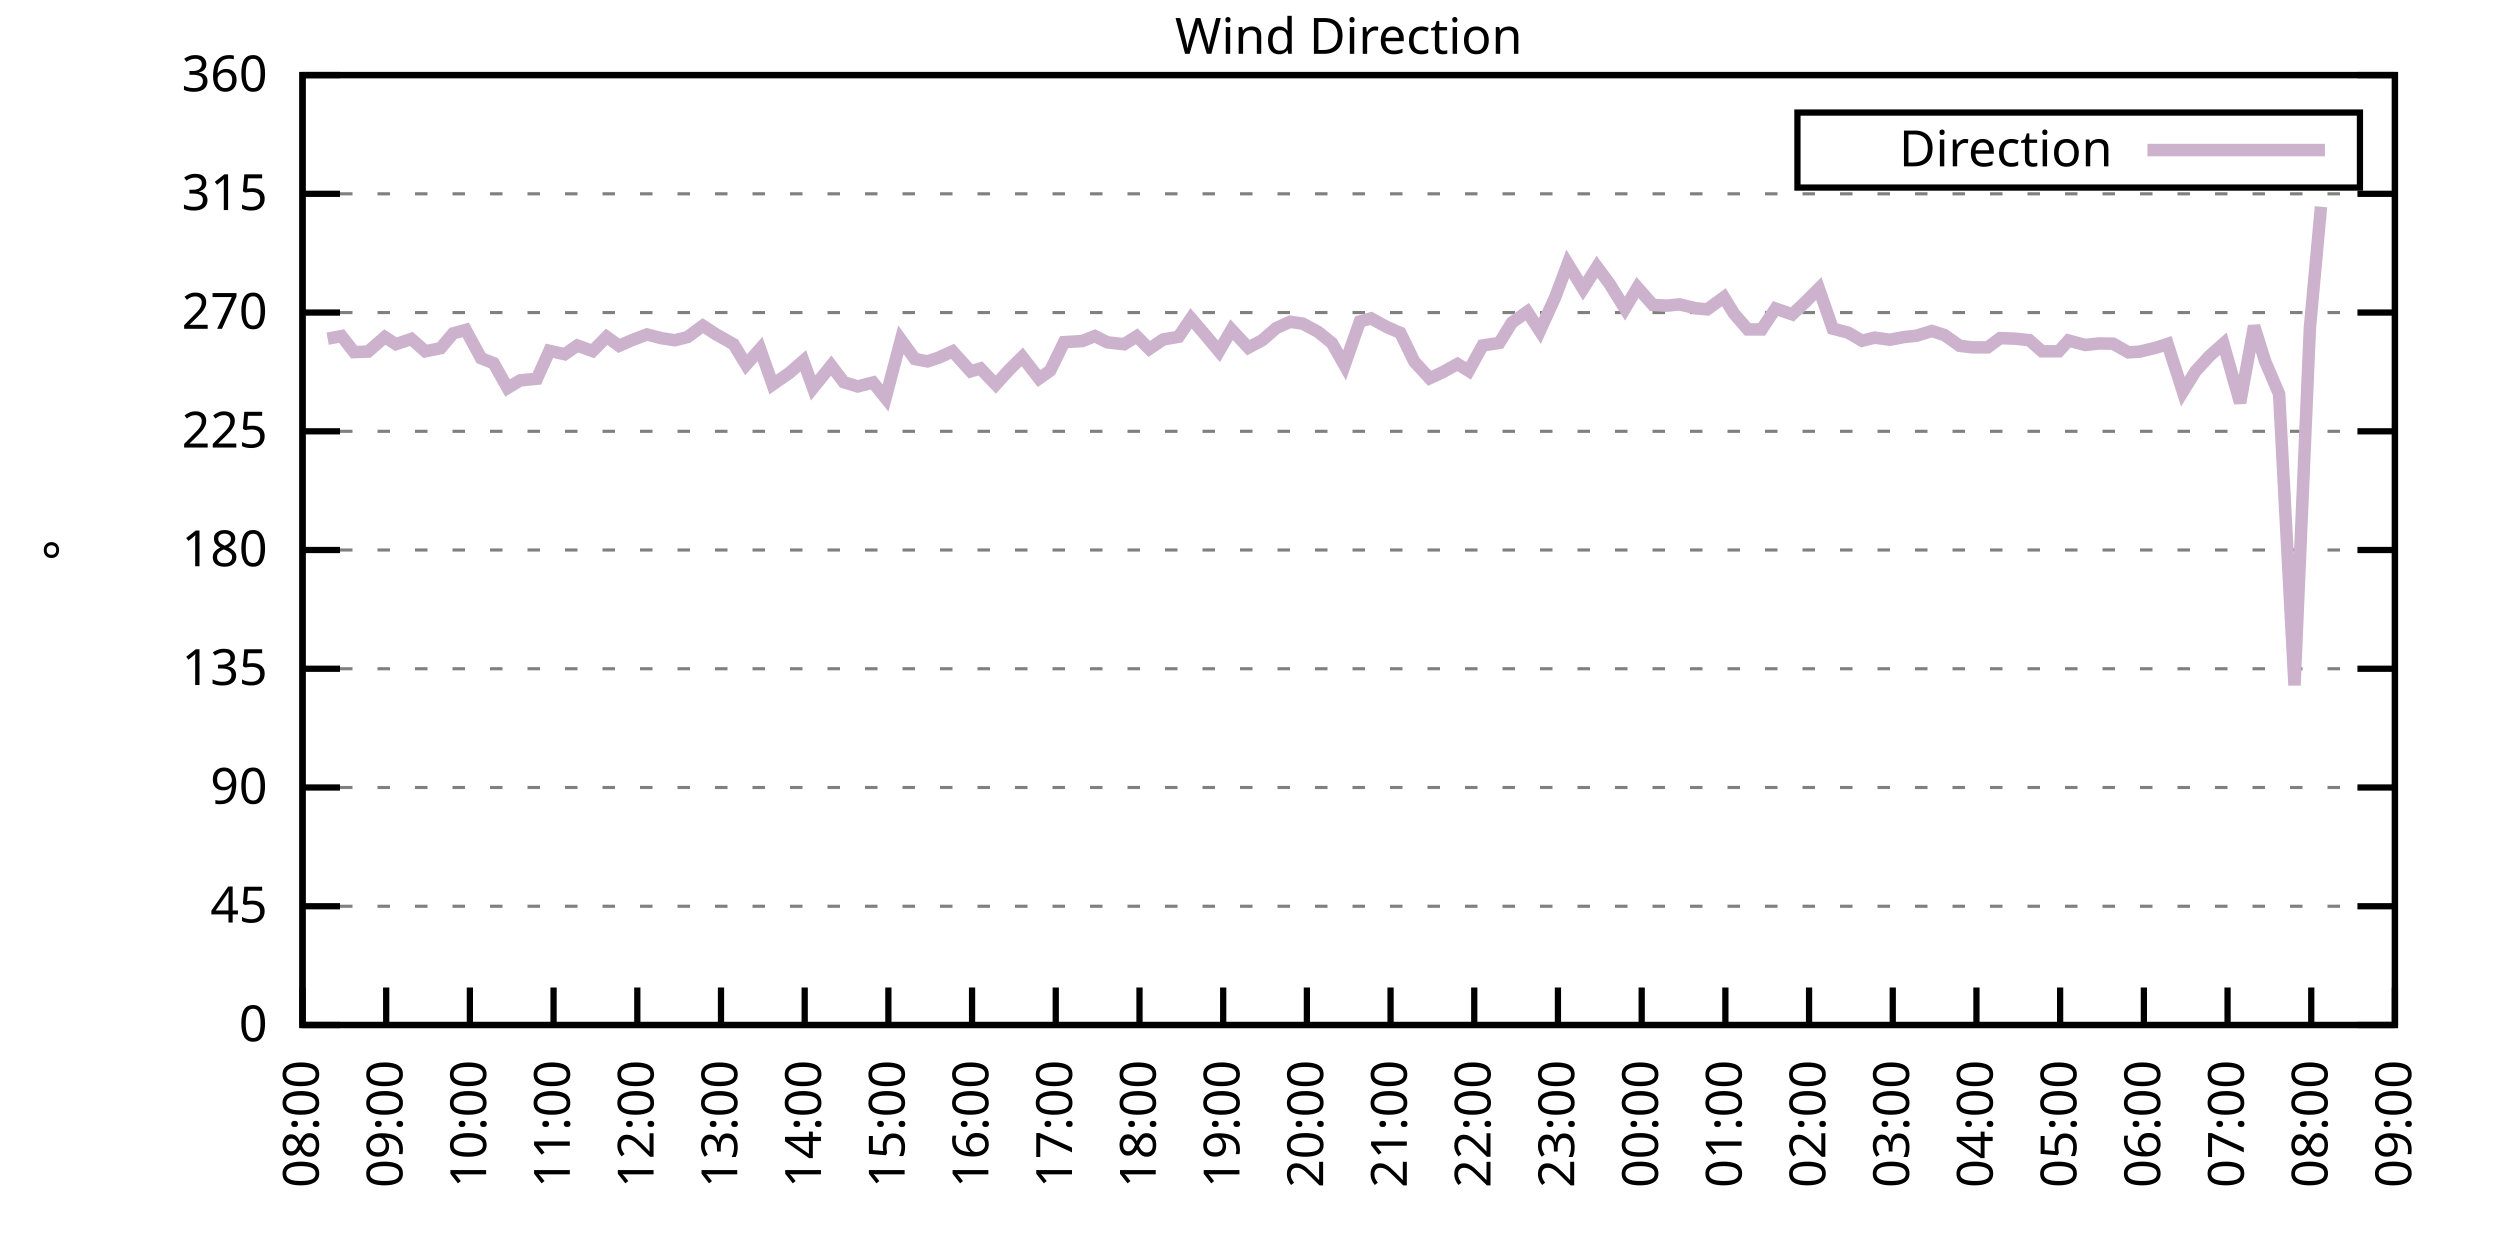
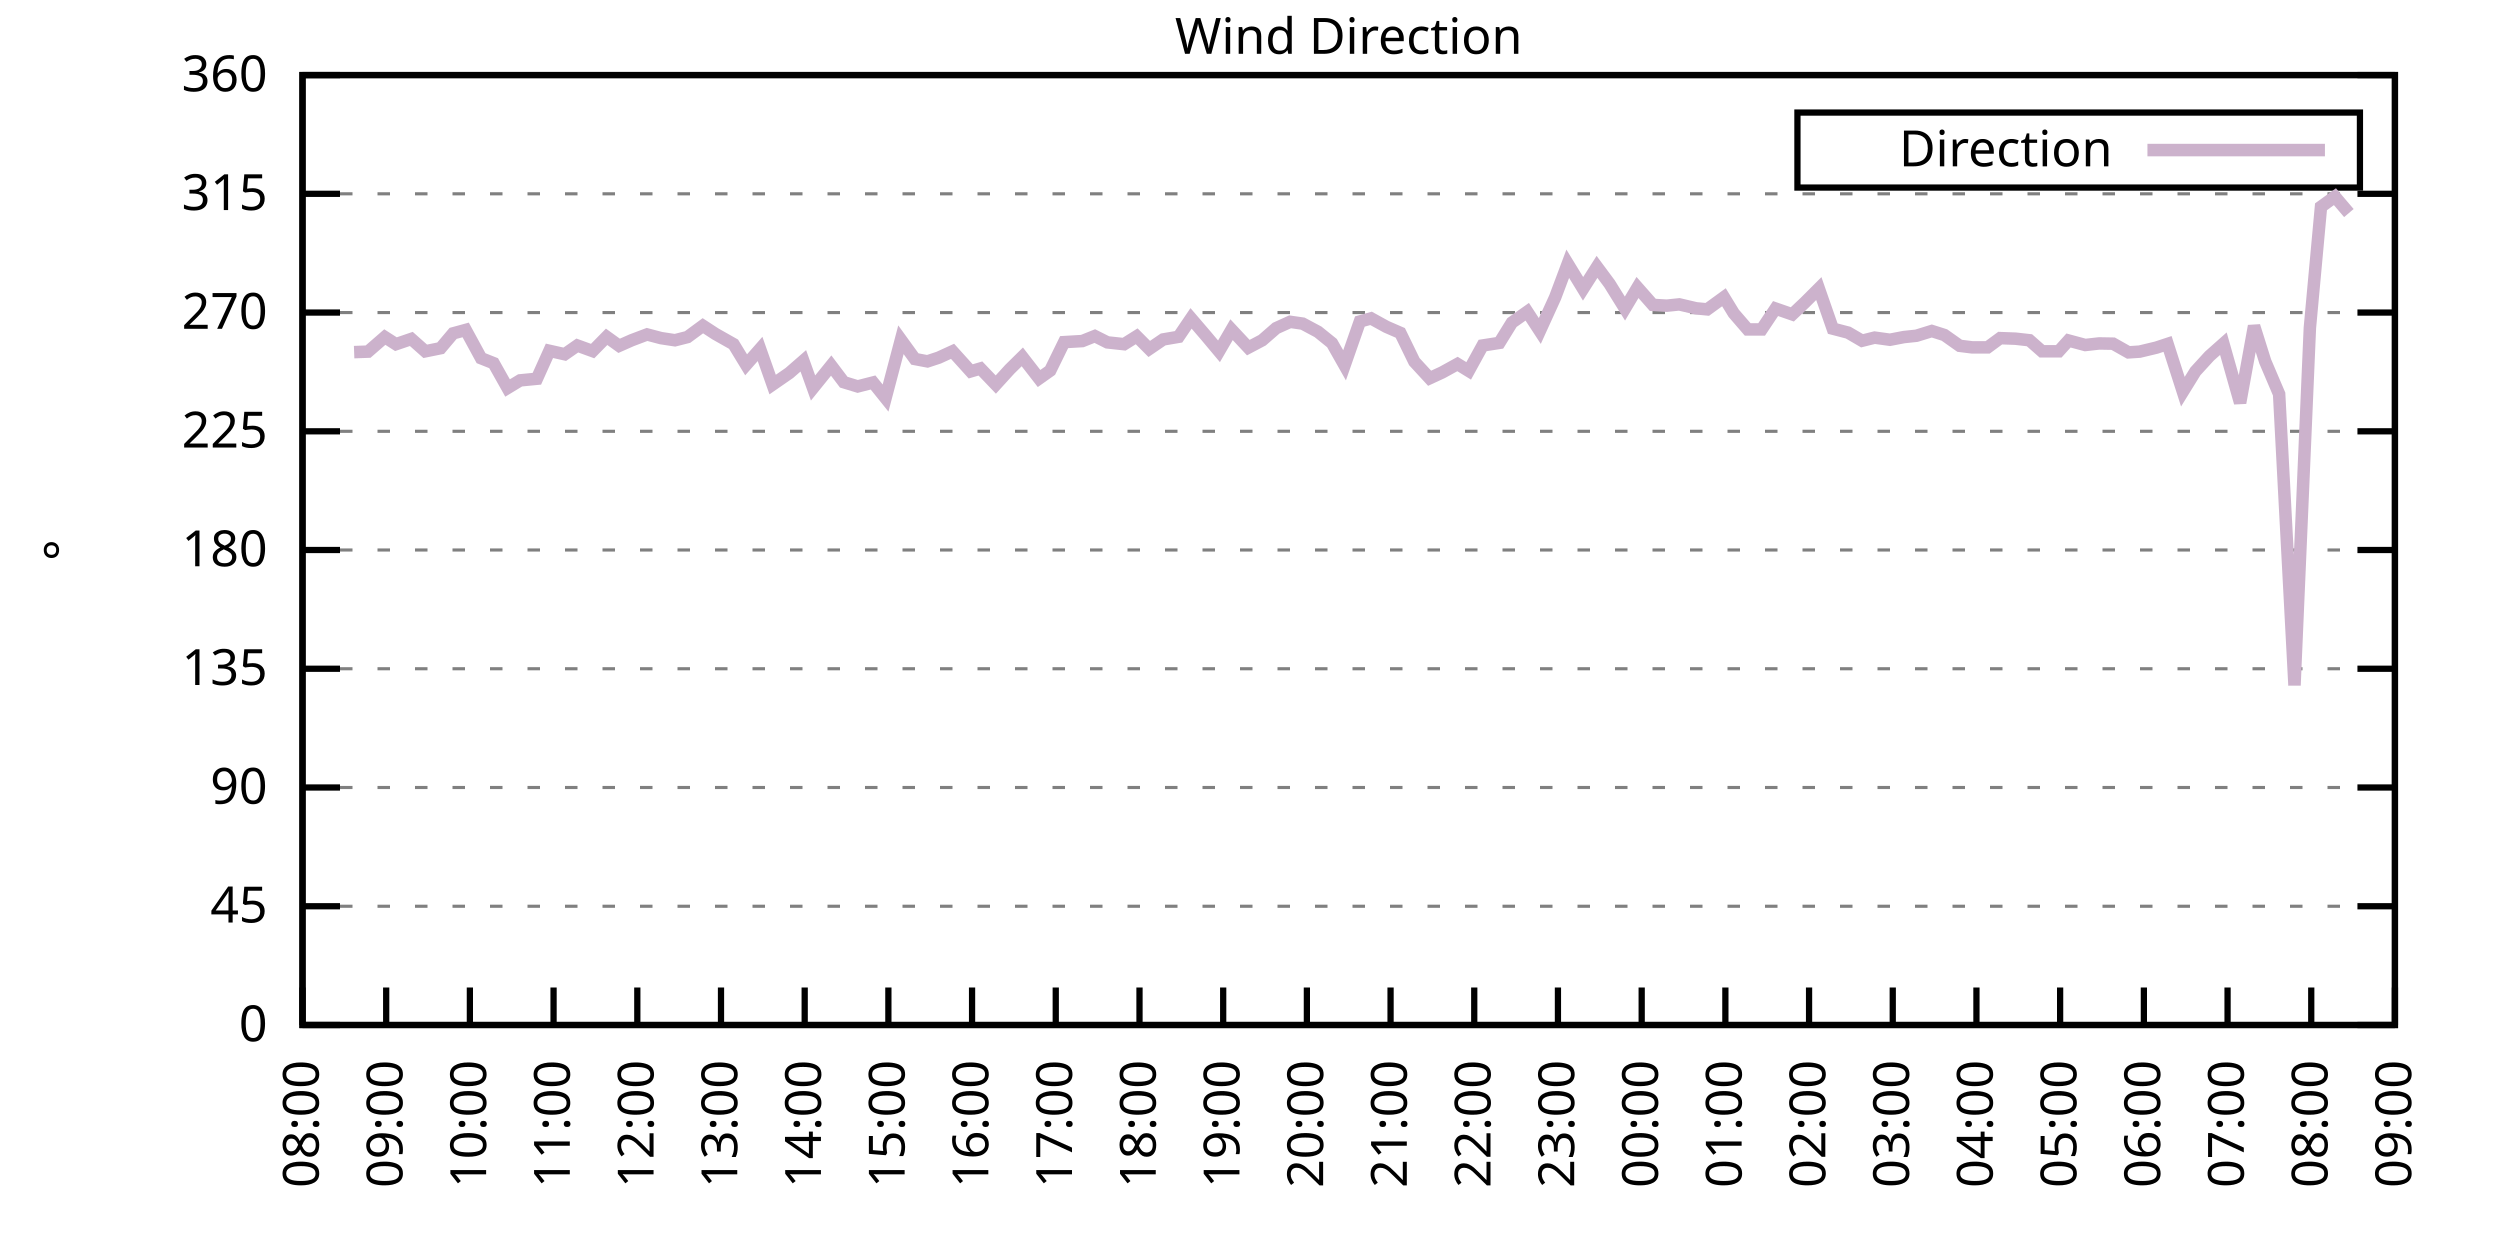
<svg xmlns="http://www.w3.org/2000/svg" xmlns:xlink="http://www.w3.org/1999/xlink" width="400" height="200" viewBox="0 0 400 200">
  <g id="gnuplot_canvas">
    <rect x="0" y="0" width="400" height="200" fill="none" />
    <defs>
      <circle id="gpDot" r="0.5" stroke-width="0.5" stroke="currentColor" />
      <path id="gpPt0" stroke-width="0.333" stroke="currentColor" d="M-1,0 h2 M0,-1 v2" />
      <path id="gpPt1" stroke-width="0.333" stroke="currentColor" d="M-1,-1 L1,1 M1,-1 L-1,1" />
      <path id="gpPt2" stroke-width="0.333" stroke="currentColor" d="M-1,0 L1,0 M0,-1 L0,1 M-1,-1 L1,1 M-1,1 L1,-1" />
      <rect id="gpPt3" stroke-width="0.333" stroke="currentColor" x="-1" y="-1" width="2" height="2" />
      <rect id="gpPt4" stroke-width="0.333" stroke="currentColor" fill="currentColor" x="-1" y="-1" width="2" height="2" />
      <circle id="gpPt5" stroke-width="0.333" stroke="currentColor" cx="0" cy="0" r="1" />
      <use xlink:href="#gpPt5" id="gpPt6" fill="currentColor" stroke="none" />
      <path id="gpPt7" stroke-width="0.333" stroke="currentColor" d="M0,-1.33 L-1.33,0.67 L1.33,0.67 z" />
      <use xlink:href="#gpPt7" id="gpPt8" fill="currentColor" stroke="none" />
      <use xlink:href="#gpPt7" id="gpPt9" stroke="currentColor" transform="rotate(180)" />
      <use xlink:href="#gpPt9" id="gpPt10" fill="currentColor" stroke="none" />
      <use xlink:href="#gpPt3" id="gpPt11" stroke="currentColor" transform="rotate(45)" />
      <use xlink:href="#gpPt11" id="gpPt12" fill="currentColor" stroke="none" />
      <path id="gpPt13" stroke-width="0.333" stroke="currentColor" d="M0,1.330 L1.265,0.411 L0.782,-1.067 L-0.782,-1.076 L-1.265,0.411 z" />
      <use xlink:href="#gpPt13" id="gpPt14" fill="currentColor" stroke="none" />
      <filter id="textbox" filterUnits="objectBoundingBox" x="0" y="0" height="1" width="1">
        <feFlood flood-color="white" flood-opacity="1" result="bgnd" />
        <feComposite in="SourceGraphic" in2="bgnd" operator="atop" />
      </filter>
      <filter id="greybox" filterUnits="objectBoundingBox" x="0" y="0" height="1" width="1">
        <feFlood flood-color="lightgrey" flood-opacity="1" result="grey" />
        <feComposite in="SourceGraphic" in2="grey" operator="atop" />
      </filter>
    </defs>
    <g fill="none" color="white" stroke="currentColor" stroke-width="1.00" stroke-linecap="butt" stroke-linejoin="miter">
</g>
    <g fill="none" color="black" stroke="currentColor" stroke-width="1.00" stroke-linecap="butt" stroke-linejoin="miter">
      <g stroke="none" shape-rendering="crispEdges">
        <polygon fill="rgb(255, 255, 255)" points="48.40,164.00 383.18,164.00 383.18,12.02 48.40,12.02 " />
      </g>
    </g>
    <g fill="none" color="black" stroke="currentColor" stroke-width="1.00" stroke-linecap="butt" stroke-linejoin="miter">
</g>
    <g fill="none" color="black" stroke="black" stroke-width="0.50" stroke-linecap="butt" stroke-linejoin="miter">
</g>
    <g fill="none" color="gray" stroke="currentColor" stroke-width="0.50" stroke-linecap="butt" stroke-linejoin="miter">
      <path stroke="gray" stroke-dasharray="2,4" class="gridline" d="M48.40,164.00 L383.19,164.00  " />
    </g>
    <g fill="none" color="gray" stroke="gray" stroke-width="1.00" stroke-linecap="butt" stroke-linejoin="miter">
</g>
    <g fill="none" color="black" stroke="currentColor" stroke-width="1.00" stroke-linecap="butt" stroke-linejoin="miter">
      <path stroke="black" d="M48.40,164.00 L54.40,164.00 M383.19,164.00 L377.19,164.00  " />
      <g transform="translate(42.80,166.60)" stroke="none" fill="black" font-family="Sans" font-size="8.00" text-anchor="end">
        <text>
          <tspan font-family="Sans"> 0</tspan>
        </text>
      </g>
    </g>
    <g fill="none" color="black" stroke="currentColor" stroke-width="1.00" stroke-linecap="butt" stroke-linejoin="miter">
</g>
    <g fill="none" color="black" stroke="black" stroke-width="0.50" stroke-linecap="butt" stroke-linejoin="miter">
</g>
    <g fill="none" color="gray" stroke="currentColor" stroke-width="0.50" stroke-linecap="butt" stroke-linejoin="miter">
      <path stroke="gray" stroke-dasharray="2,4" class="gridline" d="M48.40,145.00 L383.19,145.00  " />
    </g>
    <g fill="none" color="gray" stroke="gray" stroke-width="1.00" stroke-linecap="butt" stroke-linejoin="miter">
</g>
    <g fill="none" color="black" stroke="currentColor" stroke-width="1.00" stroke-linecap="butt" stroke-linejoin="miter">
      <path stroke="black" d="M48.40,145.00 L54.40,145.00 M383.19,145.00 L377.19,145.00  " />
      <g transform="translate(42.80,147.60)" stroke="none" fill="black" font-family="Sans" font-size="8.00" text-anchor="end">
        <text>
          <tspan font-family="Sans"> 45</tspan>
        </text>
      </g>
    </g>
    <g fill="none" color="black" stroke="currentColor" stroke-width="1.00" stroke-linecap="butt" stroke-linejoin="miter">
</g>
    <g fill="none" color="black" stroke="black" stroke-width="0.50" stroke-linecap="butt" stroke-linejoin="miter">
</g>
    <g fill="none" color="gray" stroke="currentColor" stroke-width="0.50" stroke-linecap="butt" stroke-linejoin="miter">
      <path stroke="gray" stroke-dasharray="2,4" class="gridline" d="M48.40,126.00 L383.19,126.00  " />
    </g>
    <g fill="none" color="gray" stroke="gray" stroke-width="1.00" stroke-linecap="butt" stroke-linejoin="miter">
</g>
    <g fill="none" color="black" stroke="currentColor" stroke-width="1.00" stroke-linecap="butt" stroke-linejoin="miter">
      <path stroke="black" d="M48.40,126.00 L54.40,126.00 M383.19,126.00 L377.19,126.00  " />
      <g transform="translate(42.80,128.60)" stroke="none" fill="black" font-family="Sans" font-size="8.00" text-anchor="end">
        <text>
          <tspan font-family="Sans"> 90</tspan>
        </text>
      </g>
    </g>
    <g fill="none" color="black" stroke="currentColor" stroke-width="1.00" stroke-linecap="butt" stroke-linejoin="miter">
</g>
    <g fill="none" color="black" stroke="black" stroke-width="0.50" stroke-linecap="butt" stroke-linejoin="miter">
</g>
    <g fill="none" color="gray" stroke="currentColor" stroke-width="0.50" stroke-linecap="butt" stroke-linejoin="miter">
      <path stroke="gray" stroke-dasharray="2,4" class="gridline" d="M48.40,107.00 L383.19,107.00  " />
    </g>
    <g fill="none" color="gray" stroke="gray" stroke-width="1.00" stroke-linecap="butt" stroke-linejoin="miter">
</g>
    <g fill="none" color="black" stroke="currentColor" stroke-width="1.00" stroke-linecap="butt" stroke-linejoin="miter">
      <path stroke="black" d="M48.40,107.00 L54.40,107.00 M383.19,107.00 L377.19,107.00  " />
      <g transform="translate(42.80,109.60)" stroke="none" fill="black" font-family="Sans" font-size="8.00" text-anchor="end">
        <text>
          <tspan font-family="Sans"> 135</tspan>
        </text>
      </g>
    </g>
    <g fill="none" color="black" stroke="currentColor" stroke-width="1.00" stroke-linecap="butt" stroke-linejoin="miter">
</g>
    <g fill="none" color="black" stroke="black" stroke-width="0.50" stroke-linecap="butt" stroke-linejoin="miter">
</g>
    <g fill="none" color="gray" stroke="currentColor" stroke-width="0.50" stroke-linecap="butt" stroke-linejoin="miter">
      <path stroke="gray" stroke-dasharray="2,4" class="gridline" d="M48.40,88.00 L383.19,88.00  " />
    </g>
    <g fill="none" color="gray" stroke="gray" stroke-width="1.00" stroke-linecap="butt" stroke-linejoin="miter">
</g>
    <g fill="none" color="black" stroke="currentColor" stroke-width="1.00" stroke-linecap="butt" stroke-linejoin="miter">
      <path stroke="black" d="M48.40,88.00 L54.40,88.00 M383.19,88.00 L377.19,88.00  " />
      <g transform="translate(42.80,90.60)" stroke="none" fill="black" font-family="Sans" font-size="8.00" text-anchor="end">
        <text>
          <tspan font-family="Sans"> 180</tspan>
        </text>
      </g>
    </g>
    <g fill="none" color="black" stroke="currentColor" stroke-width="1.00" stroke-linecap="butt" stroke-linejoin="miter">
</g>
    <g fill="none" color="black" stroke="black" stroke-width="0.50" stroke-linecap="butt" stroke-linejoin="miter">
</g>
    <g fill="none" color="gray" stroke="currentColor" stroke-width="0.50" stroke-linecap="butt" stroke-linejoin="miter">
      <path stroke="gray" stroke-dasharray="2,4" class="gridline" d="M48.40,69.01 L383.19,69.01  " />
    </g>
    <g fill="none" color="gray" stroke="gray" stroke-width="1.00" stroke-linecap="butt" stroke-linejoin="miter">
</g>
    <g fill="none" color="black" stroke="currentColor" stroke-width="1.00" stroke-linecap="butt" stroke-linejoin="miter">
      <path stroke="black" d="M48.40,69.01 L54.40,69.01 M383.19,69.01 L377.19,69.01  " />
      <g transform="translate(42.80,71.61)" stroke="none" fill="black" font-family="Sans" font-size="8.00" text-anchor="end">
        <text>
          <tspan font-family="Sans"> 225</tspan>
        </text>
      </g>
    </g>
    <g fill="none" color="black" stroke="currentColor" stroke-width="1.00" stroke-linecap="butt" stroke-linejoin="miter">
</g>
    <g fill="none" color="black" stroke="black" stroke-width="0.50" stroke-linecap="butt" stroke-linejoin="miter">
</g>
    <g fill="none" color="gray" stroke="currentColor" stroke-width="0.50" stroke-linecap="butt" stroke-linejoin="miter">
      <path stroke="gray" stroke-dasharray="2,4" class="gridline" d="M48.40,50.01 L383.19,50.01  " />
    </g>
    <g fill="none" color="gray" stroke="gray" stroke-width="1.00" stroke-linecap="butt" stroke-linejoin="miter">
</g>
    <g fill="none" color="black" stroke="currentColor" stroke-width="1.00" stroke-linecap="butt" stroke-linejoin="miter">
      <path stroke="black" d="M48.40,50.01 L54.40,50.01 M383.19,50.01 L377.19,50.01  " />
      <g transform="translate(42.80,52.61)" stroke="none" fill="black" font-family="Sans" font-size="8.00" text-anchor="end">
        <text>
          <tspan font-family="Sans"> 270</tspan>
        </text>
      </g>
    </g>
    <g fill="none" color="black" stroke="currentColor" stroke-width="1.00" stroke-linecap="butt" stroke-linejoin="miter">
</g>
    <g fill="none" color="black" stroke="black" stroke-width="0.50" stroke-linecap="butt" stroke-linejoin="miter">
</g>
    <g fill="none" color="gray" stroke="currentColor" stroke-width="0.50" stroke-linecap="butt" stroke-linejoin="miter">
      <path stroke="gray" stroke-dasharray="2,4" class="gridline" d="M48.40,31.01 L383.19,31.01  " />
    </g>
    <g fill="none" color="gray" stroke="gray" stroke-width="1.00" stroke-linecap="butt" stroke-linejoin="miter">
</g>
    <g fill="none" color="black" stroke="currentColor" stroke-width="1.00" stroke-linecap="butt" stroke-linejoin="miter">
      <path stroke="black" d="M48.40,31.01 L54.40,31.01 M383.19,31.01 L377.19,31.01  " />
      <g transform="translate(42.80,33.61)" stroke="none" fill="black" font-family="Sans" font-size="8.00" text-anchor="end">
        <text>
          <tspan font-family="Sans"> 315</tspan>
        </text>
      </g>
    </g>
    <g fill="none" color="black" stroke="currentColor" stroke-width="1.00" stroke-linecap="butt" stroke-linejoin="miter">
</g>
    <g fill="none" color="black" stroke="black" stroke-width="0.50" stroke-linecap="butt" stroke-linejoin="miter">
</g>
    <g fill="none" color="gray" stroke="currentColor" stroke-width="0.50" stroke-linecap="butt" stroke-linejoin="miter">
      <path stroke="gray" stroke-dasharray="2,4" class="gridline" d="M48.40,12.01 L383.19,12.01  " />
    </g>
    <g fill="none" color="gray" stroke="gray" stroke-width="1.00" stroke-linecap="butt" stroke-linejoin="miter">
</g>
    <g fill="none" color="black" stroke="currentColor" stroke-width="1.00" stroke-linecap="butt" stroke-linejoin="miter">
      <path stroke="black" d="M48.40,12.01 L54.40,12.01 M383.19,12.01 L377.19,12.01  " />
      <g transform="translate(42.80,14.61)" stroke="none" fill="black" font-family="Sans" font-size="8.00" text-anchor="end">
        <text>
          <tspan font-family="Sans"> 360</tspan>
        </text>
      </g>
    </g>
    <g fill="none" color="black" stroke="currentColor" stroke-width="1.00" stroke-linecap="butt" stroke-linejoin="miter">
      <path stroke="black" d="M48.40,164.00 L48.40,158.00  " />
      <g transform="translate(51.00,169.60) rotate(270.00)" stroke="none" fill="black" font-family="Sans" font-size="8.00" text-anchor="end">
        <text>
          <tspan font-family="Sans">08:00</tspan>
        </text>
      </g>
    </g>
    <g fill="none" color="black" stroke="currentColor" stroke-width="1.00" stroke-linecap="butt" stroke-linejoin="miter">
      <path stroke="black" d="M61.79,164.00 L61.79,158.00  " />
      <g transform="translate(64.39,169.60) rotate(270.00)" stroke="none" fill="black" font-family="Sans" font-size="8.00" text-anchor="end">
        <text>
          <tspan font-family="Sans">09:00</tspan>
        </text>
      </g>
    </g>
    <g fill="none" color="black" stroke="currentColor" stroke-width="1.00" stroke-linecap="butt" stroke-linejoin="miter">
      <path stroke="black" d="M75.18,164.00 L75.18,158.00  " />
      <g transform="translate(77.78,169.60) rotate(270.00)" stroke="none" fill="black" font-family="Sans" font-size="8.00" text-anchor="end">
        <text>
          <tspan font-family="Sans">10:00</tspan>
        </text>
      </g>
    </g>
    <g fill="none" color="black" stroke="currentColor" stroke-width="1.00" stroke-linecap="butt" stroke-linejoin="miter">
      <path stroke="black" d="M88.57,164.00 L88.57,158.00  " />
      <g transform="translate(91.17,169.60) rotate(270.00)" stroke="none" fill="black" font-family="Sans" font-size="8.00" text-anchor="end">
        <text>
          <tspan font-family="Sans">11:00</tspan>
        </text>
      </g>
    </g>
    <g fill="none" color="black" stroke="currentColor" stroke-width="1.00" stroke-linecap="butt" stroke-linejoin="miter">
      <path stroke="black" d="M101.97,164.00 L101.97,158.00  " />
      <g transform="translate(104.57,169.60) rotate(270.00)" stroke="none" fill="black" font-family="Sans" font-size="8.00" text-anchor="end">
        <text>
          <tspan font-family="Sans">12:00</tspan>
        </text>
      </g>
    </g>
    <g fill="none" color="black" stroke="currentColor" stroke-width="1.00" stroke-linecap="butt" stroke-linejoin="miter">
      <path stroke="black" d="M115.36,164.00 L115.36,158.00  " />
      <g transform="translate(117.96,169.60) rotate(270.00)" stroke="none" fill="black" font-family="Sans" font-size="8.00" text-anchor="end">
        <text>
          <tspan font-family="Sans">13:00</tspan>
        </text>
      </g>
    </g>
    <g fill="none" color="black" stroke="currentColor" stroke-width="1.00" stroke-linecap="butt" stroke-linejoin="miter">
      <path stroke="black" d="M128.75,164.00 L128.75,158.00  " />
      <g transform="translate(131.35,169.60) rotate(270.00)" stroke="none" fill="black" font-family="Sans" font-size="8.00" text-anchor="end">
        <text>
          <tspan font-family="Sans">14:00</tspan>
        </text>
      </g>
    </g>
    <g fill="none" color="black" stroke="currentColor" stroke-width="1.00" stroke-linecap="butt" stroke-linejoin="miter">
      <path stroke="black" d="M142.14,164.00 L142.14,158.00  " />
      <g transform="translate(144.74,169.60) rotate(270.00)" stroke="none" fill="black" font-family="Sans" font-size="8.00" text-anchor="end">
        <text>
          <tspan font-family="Sans">15:00</tspan>
        </text>
      </g>
    </g>
    <g fill="none" color="black" stroke="currentColor" stroke-width="1.00" stroke-linecap="butt" stroke-linejoin="miter">
      <path stroke="black" d="M155.53,164.00 L155.53,158.00  " />
      <g transform="translate(158.13,169.60) rotate(270.00)" stroke="none" fill="black" font-family="Sans" font-size="8.00" text-anchor="end">
        <text>
          <tspan font-family="Sans">16:00</tspan>
        </text>
      </g>
    </g>
    <g fill="none" color="black" stroke="currentColor" stroke-width="1.00" stroke-linecap="butt" stroke-linejoin="miter">
      <path stroke="black" d="M168.92,164.00 L168.92,158.00  " />
      <g transform="translate(171.52,169.60) rotate(270.00)" stroke="none" fill="black" font-family="Sans" font-size="8.00" text-anchor="end">
        <text>
          <tspan font-family="Sans">17:00</tspan>
        </text>
      </g>
    </g>
    <g fill="none" color="black" stroke="currentColor" stroke-width="1.00" stroke-linecap="butt" stroke-linejoin="miter">
      <path stroke="black" d="M182.32,164.00 L182.32,158.00  " />
      <g transform="translate(184.92,169.60) rotate(270.00)" stroke="none" fill="black" font-family="Sans" font-size="8.00" text-anchor="end">
        <text>
          <tspan font-family="Sans">18:00</tspan>
        </text>
      </g>
    </g>
    <g fill="none" color="black" stroke="currentColor" stroke-width="1.00" stroke-linecap="butt" stroke-linejoin="miter">
      <path stroke="black" d="M195.71,164.00 L195.71,158.00  " />
      <g transform="translate(198.31,169.60) rotate(270.00)" stroke="none" fill="black" font-family="Sans" font-size="8.00" text-anchor="end">
        <text>
          <tspan font-family="Sans">19:00</tspan>
        </text>
      </g>
    </g>
    <g fill="none" color="black" stroke="currentColor" stroke-width="1.00" stroke-linecap="butt" stroke-linejoin="miter">
      <path stroke="black" d="M209.10,164.00 L209.10,158.00  " />
      <g transform="translate(211.70,169.60) rotate(270.00)" stroke="none" fill="black" font-family="Sans" font-size="8.00" text-anchor="end">
        <text>
          <tspan font-family="Sans">20:00</tspan>
        </text>
      </g>
    </g>
    <g fill="none" color="black" stroke="currentColor" stroke-width="1.00" stroke-linecap="butt" stroke-linejoin="miter">
      <path stroke="black" d="M222.49,164.00 L222.49,158.00  " />
      <g transform="translate(225.09,169.60) rotate(270.00)" stroke="none" fill="black" font-family="Sans" font-size="8.00" text-anchor="end">
        <text>
          <tspan font-family="Sans">21:00</tspan>
        </text>
      </g>
    </g>
    <g fill="none" color="black" stroke="currentColor" stroke-width="1.00" stroke-linecap="butt" stroke-linejoin="miter">
      <path stroke="black" d="M235.88,164.00 L235.88,158.00  " />
      <g transform="translate(238.48,169.60) rotate(270.00)" stroke="none" fill="black" font-family="Sans" font-size="8.00" text-anchor="end">
        <text>
          <tspan font-family="Sans">22:00</tspan>
        </text>
      </g>
    </g>
    <g fill="none" color="black" stroke="currentColor" stroke-width="1.00" stroke-linecap="butt" stroke-linejoin="miter">
      <path stroke="black" d="M249.27,164.00 L249.27,158.00  " />
      <g transform="translate(251.87,169.60) rotate(270.00)" stroke="none" fill="black" font-family="Sans" font-size="8.00" text-anchor="end">
        <text>
          <tspan font-family="Sans">23:00</tspan>
        </text>
      </g>
    </g>
    <g fill="none" color="black" stroke="currentColor" stroke-width="1.00" stroke-linecap="butt" stroke-linejoin="miter">
      <path stroke="black" d="M262.67,164.00 L262.67,158.00  " />
      <g transform="translate(265.27,169.60) rotate(270.00)" stroke="none" fill="black" font-family="Sans" font-size="8.00" text-anchor="end">
        <text>
          <tspan font-family="Sans">00:00</tspan>
        </text>
      </g>
    </g>
    <g fill="none" color="black" stroke="currentColor" stroke-width="1.00" stroke-linecap="butt" stroke-linejoin="miter">
      <path stroke="black" d="M276.06,164.00 L276.06,158.00  " />
      <g transform="translate(278.66,169.60) rotate(270.00)" stroke="none" fill="black" font-family="Sans" font-size="8.00" text-anchor="end">
        <text>
          <tspan font-family="Sans">01:00</tspan>
        </text>
      </g>
    </g>
    <g fill="none" color="black" stroke="currentColor" stroke-width="1.00" stroke-linecap="butt" stroke-linejoin="miter">
      <path stroke="black" d="M289.45,164.00 L289.45,158.00  " />
      <g transform="translate(292.05,169.60) rotate(270.00)" stroke="none" fill="black" font-family="Sans" font-size="8.00" text-anchor="end">
        <text>
          <tspan font-family="Sans">02:00</tspan>
        </text>
      </g>
    </g>
    <g fill="none" color="black" stroke="currentColor" stroke-width="1.00" stroke-linecap="butt" stroke-linejoin="miter">
      <path stroke="black" d="M302.84,164.00 L302.84,158.00  " />
      <g transform="translate(305.44,169.60) rotate(270.00)" stroke="none" fill="black" font-family="Sans" font-size="8.00" text-anchor="end">
        <text>
          <tspan font-family="Sans">03:00</tspan>
        </text>
      </g>
    </g>
    <g fill="none" color="black" stroke="currentColor" stroke-width="1.00" stroke-linecap="butt" stroke-linejoin="miter">
      <path stroke="black" d="M316.23,164.00 L316.23,158.00  " />
      <g transform="translate(318.83,169.60) rotate(270.00)" stroke="none" fill="black" font-family="Sans" font-size="8.00" text-anchor="end">
        <text>
          <tspan font-family="Sans">04:00</tspan>
        </text>
      </g>
    </g>
    <g fill="none" color="black" stroke="currentColor" stroke-width="1.00" stroke-linecap="butt" stroke-linejoin="miter">
      <path stroke="black" d="M329.62,164.00 L329.62,158.00  " />
      <g transform="translate(332.22,169.60) rotate(270.00)" stroke="none" fill="black" font-family="Sans" font-size="8.00" text-anchor="end">
        <text>
          <tspan font-family="Sans">05:00</tspan>
        </text>
      </g>
    </g>
    <g fill="none" color="black" stroke="currentColor" stroke-width="1.00" stroke-linecap="butt" stroke-linejoin="miter">
      <path stroke="black" d="M343.02,164.00 L343.02,158.00  " />
      <g transform="translate(345.62,169.60) rotate(270.00)" stroke="none" fill="black" font-family="Sans" font-size="8.00" text-anchor="end">
        <text>
          <tspan font-family="Sans">06:00</tspan>
        </text>
      </g>
    </g>
    <g fill="none" color="black" stroke="currentColor" stroke-width="1.00" stroke-linecap="butt" stroke-linejoin="miter">
      <path stroke="black" d="M356.41,164.00 L356.41,158.00  " />
      <g transform="translate(359.01,169.60) rotate(270.00)" stroke="none" fill="black" font-family="Sans" font-size="8.00" text-anchor="end">
        <text>
          <tspan font-family="Sans">07:00</tspan>
        </text>
      </g>
    </g>
    <g fill="none" color="black" stroke="currentColor" stroke-width="1.00" stroke-linecap="butt" stroke-linejoin="miter">
      <path stroke="black" d="M369.80,164.00 L369.80,158.00  " />
      <g transform="translate(372.40,169.60) rotate(270.00)" stroke="none" fill="black" font-family="Sans" font-size="8.00" text-anchor="end">
        <text>
          <tspan font-family="Sans">08:00</tspan>
        </text>
      </g>
    </g>
    <g fill="none" color="black" stroke="currentColor" stroke-width="1.00" stroke-linecap="butt" stroke-linejoin="miter">
      <path stroke="black" d="M383.19,164.00 L383.19,158.00  " />
      <g transform="translate(385.79,169.60) rotate(270.00)" stroke="none" fill="black" font-family="Sans" font-size="8.00" text-anchor="end">
        <text>
          <tspan font-family="Sans">09:00</tspan>
        </text>
      </g>
    </g>
    <g fill="none" color="black" stroke="currentColor" stroke-width="1.00" stroke-linecap="butt" stroke-linejoin="miter">
</g>
    <g fill="none" color="black" stroke="currentColor" stroke-width="1.00" stroke-linecap="butt" stroke-linejoin="miter">
      <path stroke="black" d="M48.40,12.01 L48.40,164.00 L383.19,164.00 L383.19,12.01 L48.40,12.01 Z  " />
    </g>
    <g fill="none" color="black" stroke="currentColor" stroke-width="1.00" stroke-linecap="butt" stroke-linejoin="miter">
</g>
    <g fill="none" color="black" stroke="currentColor" stroke-width="1.00" stroke-linecap="butt" stroke-linejoin="miter">
      <path stroke="black" d="M287.59,30.01 L287.59,18.01 L377.59,18.01 L377.59,30.01 L287.59,30.01 Z  " />
    </g>
    <g id="Wind_direction_plot_1">
      <g fill="none" color="white" stroke="black" stroke-width="2.00" stroke-linecap="butt" stroke-linejoin="miter">
</g>
      <g fill="none" color="black" stroke="currentColor" stroke-width="2.00" stroke-linecap="butt" stroke-linejoin="miter">
        <g transform="translate(337.99,26.61)" stroke="none" fill="black" font-family="Sans" font-size="8.00" text-anchor="end">
          <text>
            <tspan font-family="Sans">Direction</tspan>
          </text>
        </g>
      </g>
      <g fill="none" color="black" stroke="currentColor" stroke-width="2.00" stroke-linecap="butt" stroke-linejoin="miter">
-         <path stroke="rgb(204, 178, 204)" d="M343.59,24.01 L371.99,24.01 M52.42,54.19 L54.65,53.77 L56.66,56.34 L58.89,56.26 L61.57,53.93 L63.35,55.07   L65.81,54.23 L68.04,56.21 L70.50,55.71 L72.50,53.34 L74.51,52.79 L76.97,57.31 L78.98,58.11 L81.21,62.08   L83.22,60.86 L85.90,60.60 L87.91,56.13 L90.36,56.68 L92.37,55.28 L94.82,56.17 L97.06,53.89 L99.06,55.33   L101.07,54.44 L103.53,53.51 L105.76,54.10 L107.99,54.44 L110.00,53.93 L112.46,52.12 L114.47,53.43 L117.37,55.07   L119.38,58.37 L121.61,55.83 L123.62,61.53 L126.29,59.68 L128.53,57.73 L130.09,62.08 L132.99,58.49 L135.00,61.15   L137.23,61.83 L139.69,61.20 L141.69,63.69 L144.15,54.36 L146.38,57.44 L148.39,57.82 L150.18,57.23 L152.41,56.21   L155.31,59.42 L156.87,58.96 L159.33,61.53 L161.56,59.08 L163.57,57.10 L166.25,60.56 L168.03,59.30 L170.26,54.74   L173.17,54.57 L175.17,53.77 L177.18,54.78 L179.86,55.07 L181.87,53.81 L183.88,55.83 L186.11,54.31 L188.57,53.89   L190.57,50.94 L193.03,53.81 L195.04,56.21 L197.05,52.75 L199.73,55.62 L201.96,54.44 L204.19,52.50 L206.42,51.49   L208.43,51.78 L210.88,53.09 L213.12,54.90 L215.13,58.45 L217.58,51.44 L219.37,50.94 L221.82,52.29 L224.05,53.26   L226.29,57.86 L228.74,60.52 L230.75,59.59 L233.20,58.24 L234.99,59.34 L237.22,55.28 L239.90,54.86 L241.91,51.61   L244.36,49.88 L246.37,52.96 L248.83,47.56 L250.84,42.20 L253.29,46.21 L255.52,42.70 L257.53,45.41 L259.99,49.37   L262.00,46.00 L264.45,48.78 L266.68,48.91 L268.69,48.70 L271.37,49.33 L273.16,49.50 L275.83,47.56 L277.40,50.13   L279.63,52.71 L281.86,52.71 L284.09,49.37 L286.77,50.30 L288.78,48.40 L291.01,46.17 L293.24,52.58 L295.70,53.22   L297.93,54.52 L299.94,54.02 L302.39,54.36 L304.63,53.93 L306.63,53.72 L309.09,52.96 L311.10,53.60 L313.55,55.33   L315.56,55.58 L318.02,55.58 L320.03,54.10 L322.48,54.19 L324.71,54.44 L326.72,56.21 L329.40,56.21 L330.96,54.48   L333.64,55.20 L335.87,54.95 L338.10,54.99 L340.56,56.38 L342.35,56.26 L345.02,55.62 L346.81,55.03 L349.26,62.67   L351.27,59.42 L353.51,56.97 L355.74,54.99 L358.42,64.45 L360.65,52.16 L362.43,57.82 L364.66,63.05 L367.12,109.66   L369.58,52.46 L371.36,33.08  " />
+         <path stroke="rgb(204, 178, 204)" d="M343.59,24.01 L371.99,24.01 M56.66,56.34 L58.89,56.26 L61.57,53.93 L63.35,55.07 L65.81,54.23 L68.04,56.21   L70.50,55.71 L72.50,53.34 L74.51,52.79 L76.97,57.31 L78.98,58.11 L81.21,62.08 L83.22,60.86 L85.90,60.60   L87.91,56.13 L90.36,56.68 L92.37,55.28 L94.82,56.17 L97.06,53.89 L99.06,55.33 L101.07,54.44 L103.53,53.51   L105.76,54.10 L107.99,54.44 L110.00,53.93 L112.46,52.12 L114.47,53.43 L117.37,55.07 L119.38,58.37 L121.61,55.83   L123.62,61.53 L126.29,59.68 L128.53,57.73 L130.09,62.08 L132.99,58.49 L135.00,61.15 L137.23,61.83 L139.69,61.20   L141.69,63.69 L144.15,54.36 L146.38,57.44 L148.39,57.82 L150.18,57.23 L152.41,56.21 L155.31,59.42 L156.87,58.96   L159.33,61.53 L161.56,59.08 L163.57,57.10 L166.25,60.56 L168.03,59.30 L170.26,54.74 L173.17,54.57 L175.17,53.77   L177.18,54.78 L179.86,55.07 L181.87,53.81 L183.88,55.83 L186.11,54.31 L188.57,53.89 L190.57,50.94 L193.03,53.81   L195.04,56.21 L197.05,52.75 L199.73,55.62 L201.96,54.44 L204.19,52.50 L206.42,51.49 L208.43,51.78 L210.88,53.09   L213.12,54.90 L215.13,58.45 L217.58,51.44 L219.37,50.94 L221.82,52.29 L224.05,53.26 L226.29,57.86 L228.74,60.52   L230.75,59.59 L233.20,58.24 L234.99,59.34 L237.22,55.28 L239.90,54.86 L241.91,51.61 L244.36,49.88 L246.37,52.96   L248.83,47.56 L250.84,42.20 L253.29,46.21 L255.52,42.70 L257.53,45.41 L259.99,49.37 L262.00,46.00 L264.45,48.78   L266.68,48.91 L268.69,48.70 L271.37,49.33 L273.16,49.50 L275.83,47.56 L277.40,50.13 L279.63,52.71 L281.86,52.71   L284.09,49.37 L286.77,50.30 L288.78,48.40 L291.01,46.17 L293.24,52.58 L295.70,53.22 L297.93,54.52 L299.94,54.02   L302.39,54.36 L304.63,53.93 L306.63,53.72 L309.09,52.96 L311.10,53.60 L313.55,55.33 L315.56,55.58 L318.02,55.58   L320.03,54.10 L322.48,54.19 L324.71,54.44 L326.72,56.21 L329.40,56.21 L330.96,54.48 L333.64,55.20 L335.87,54.95   L338.10,54.99 L340.56,56.38 L342.35,56.26 L345.02,55.62 L346.81,55.03 L349.26,62.67 L351.27,59.42 L353.51,56.97   L355.74,54.99 L358.42,64.45 L360.65,52.16 L362.43,57.82 L364.66,63.05 L367.12,109.66 L369.58,52.46 L371.36,33.08   L373.59,31.47 L375.82,34.09  " />
      </g>
    </g>
    <g fill="none" color="black" stroke="currentColor" stroke-width="2.00" stroke-linecap="butt" stroke-linejoin="miter">
</g>
    <g fill="none" color="black" stroke="black" stroke-width="1.00" stroke-linecap="butt" stroke-linejoin="miter">
</g>
    <g fill="none" color="black" stroke="currentColor" stroke-width="1.00" stroke-linecap="butt" stroke-linejoin="miter">
      <path stroke="black" d="M48.40,12.01 L48.40,164.00 L383.19,164.00 L383.19,12.01 L48.40,12.01 Z  " />
      <g transform="translate(12.80,88.01) rotate(270.00)" stroke="none" fill="black" font-family="Sans" font-size="8.00" text-anchor="middle">
        <text>
          <tspan font-family="Sans">°</tspan>
        </text>
      </g>
    </g>
    <g fill="none" color="black" stroke="currentColor" stroke-width="1.00" stroke-linecap="butt" stroke-linejoin="miter">
</g>
    <g fill="none" color="black" stroke="currentColor" stroke-width="1.00" stroke-linecap="butt" stroke-linejoin="miter">
      <g transform="translate(215.79,8.61)" stroke="none" fill="black" font-family="Sans" font-size="8.00" text-anchor="middle">
        <text>
          <tspan font-family="Sans">Wind Direction</tspan>
        </text>
      </g>
    </g>
    <g fill="none" color="black" stroke="currentColor" stroke-width="1.00" stroke-linecap="butt" stroke-linejoin="miter">
</g>
  </g>
</svg>
